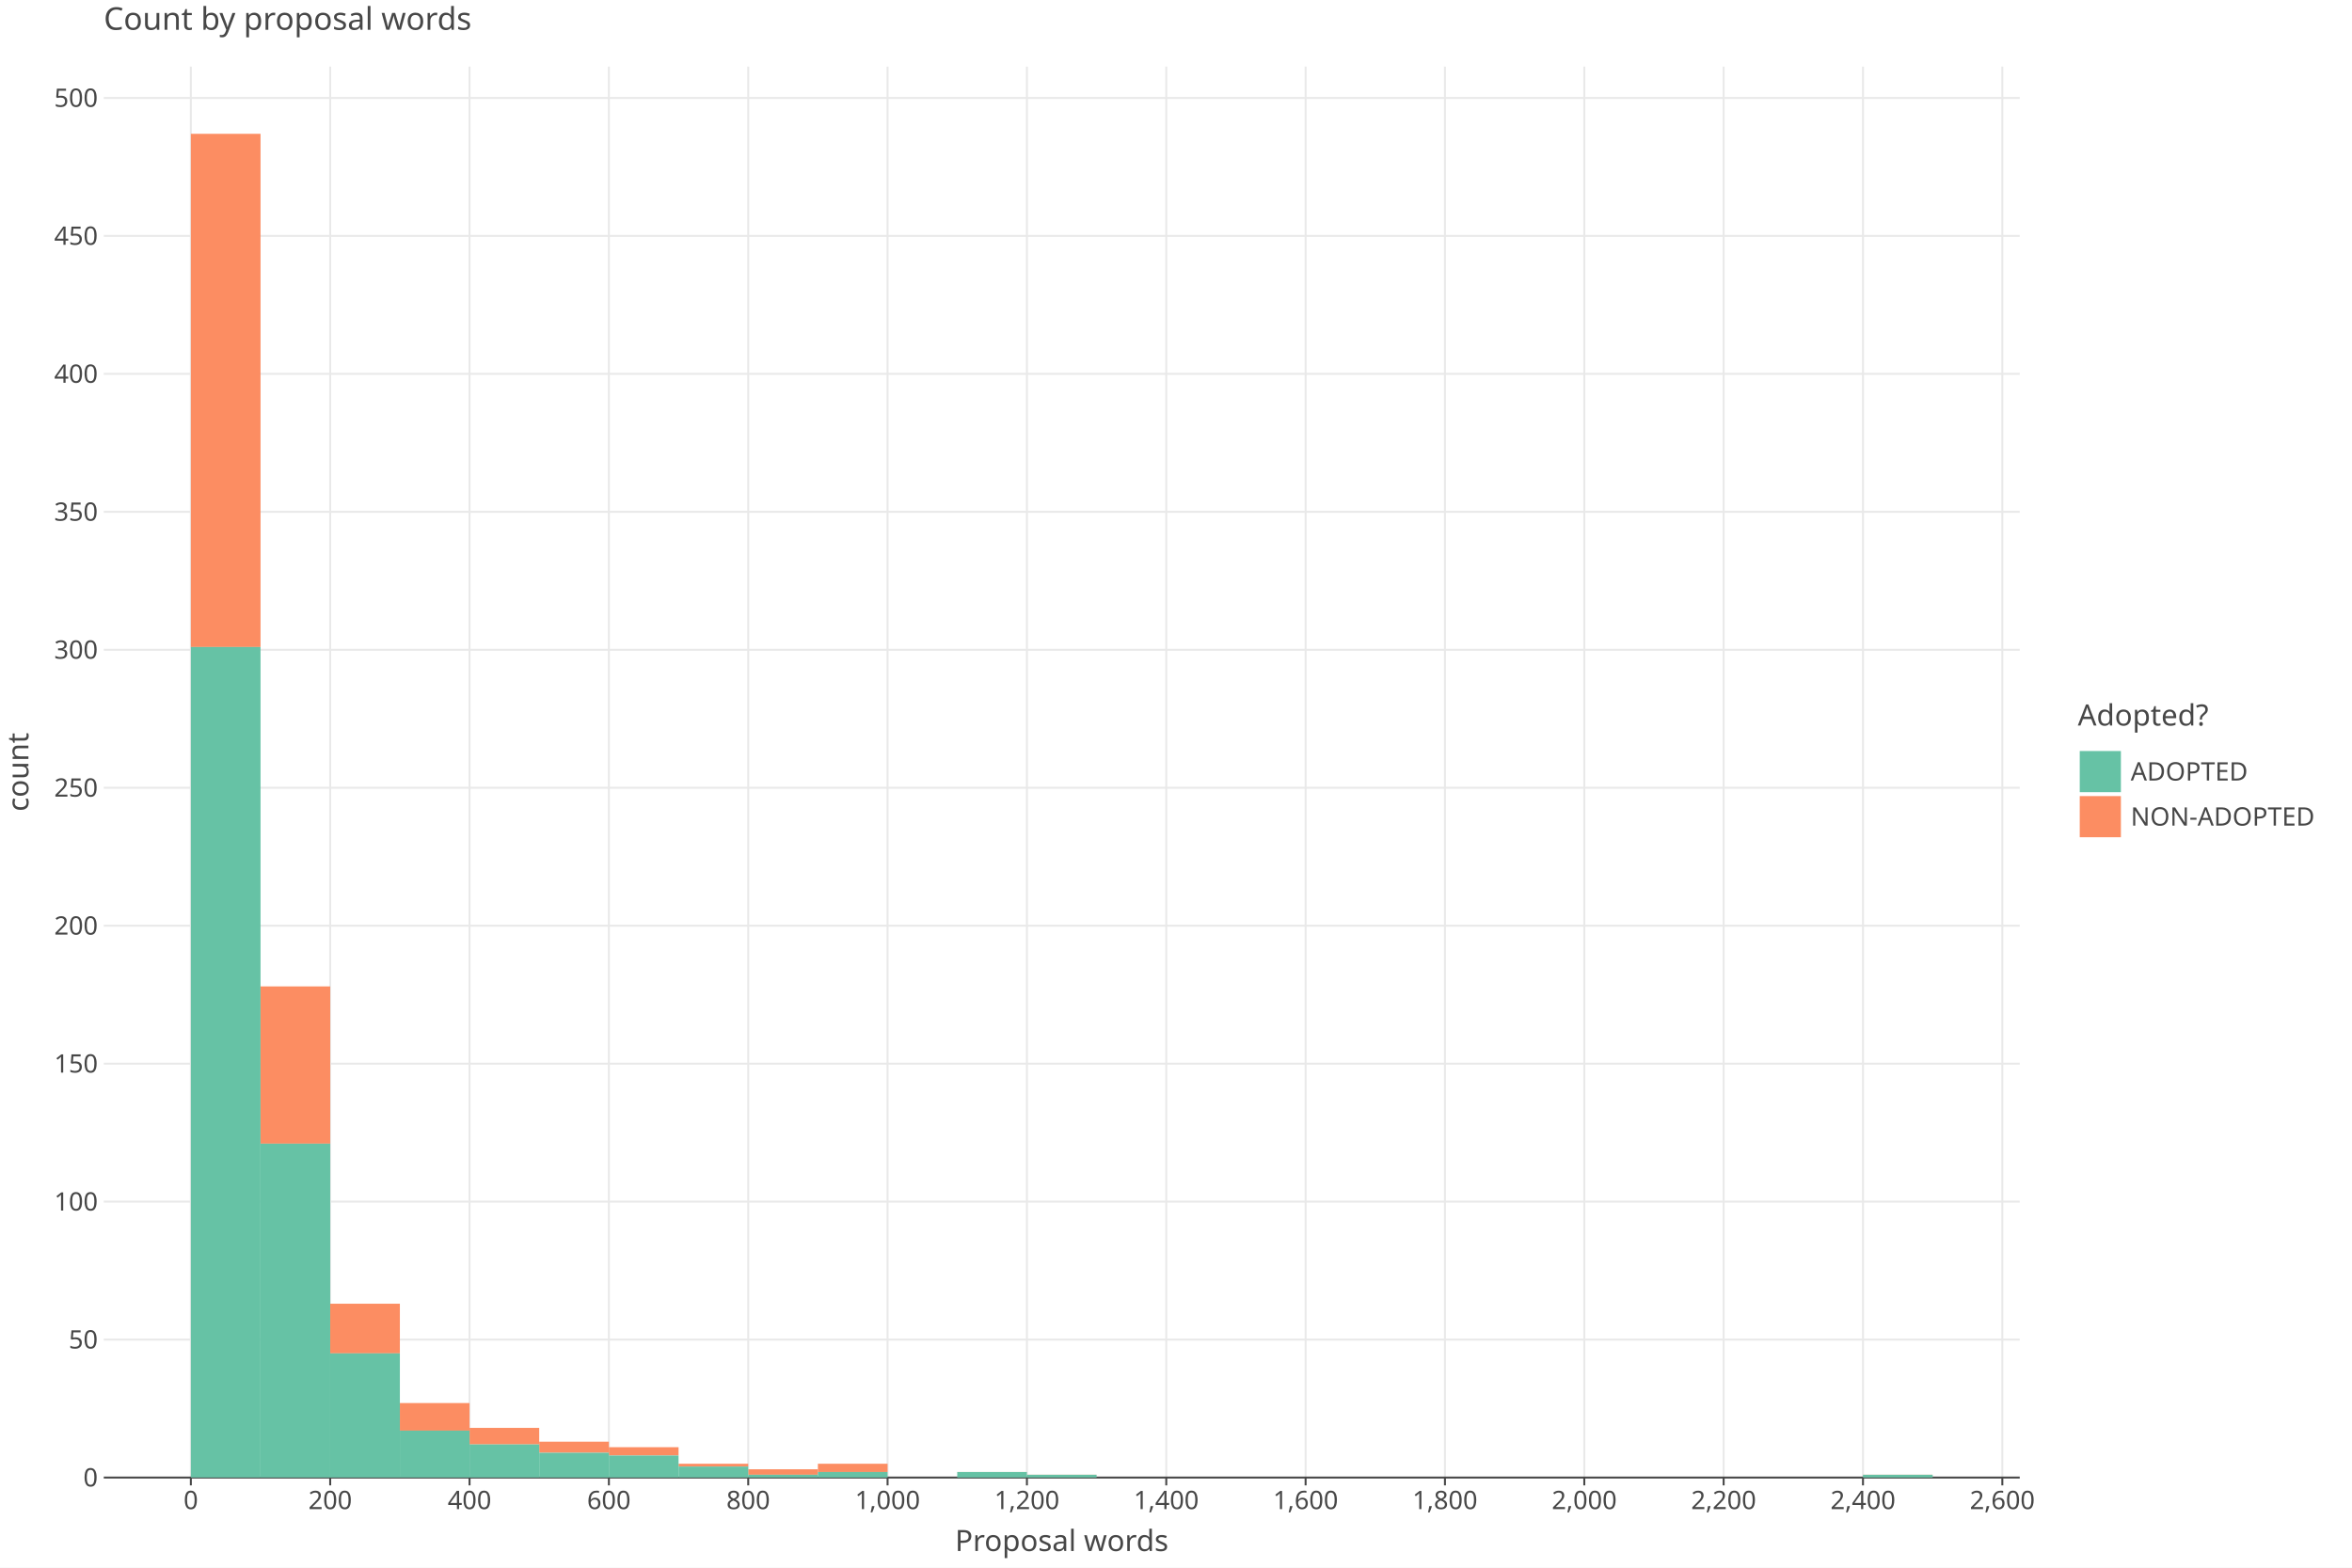
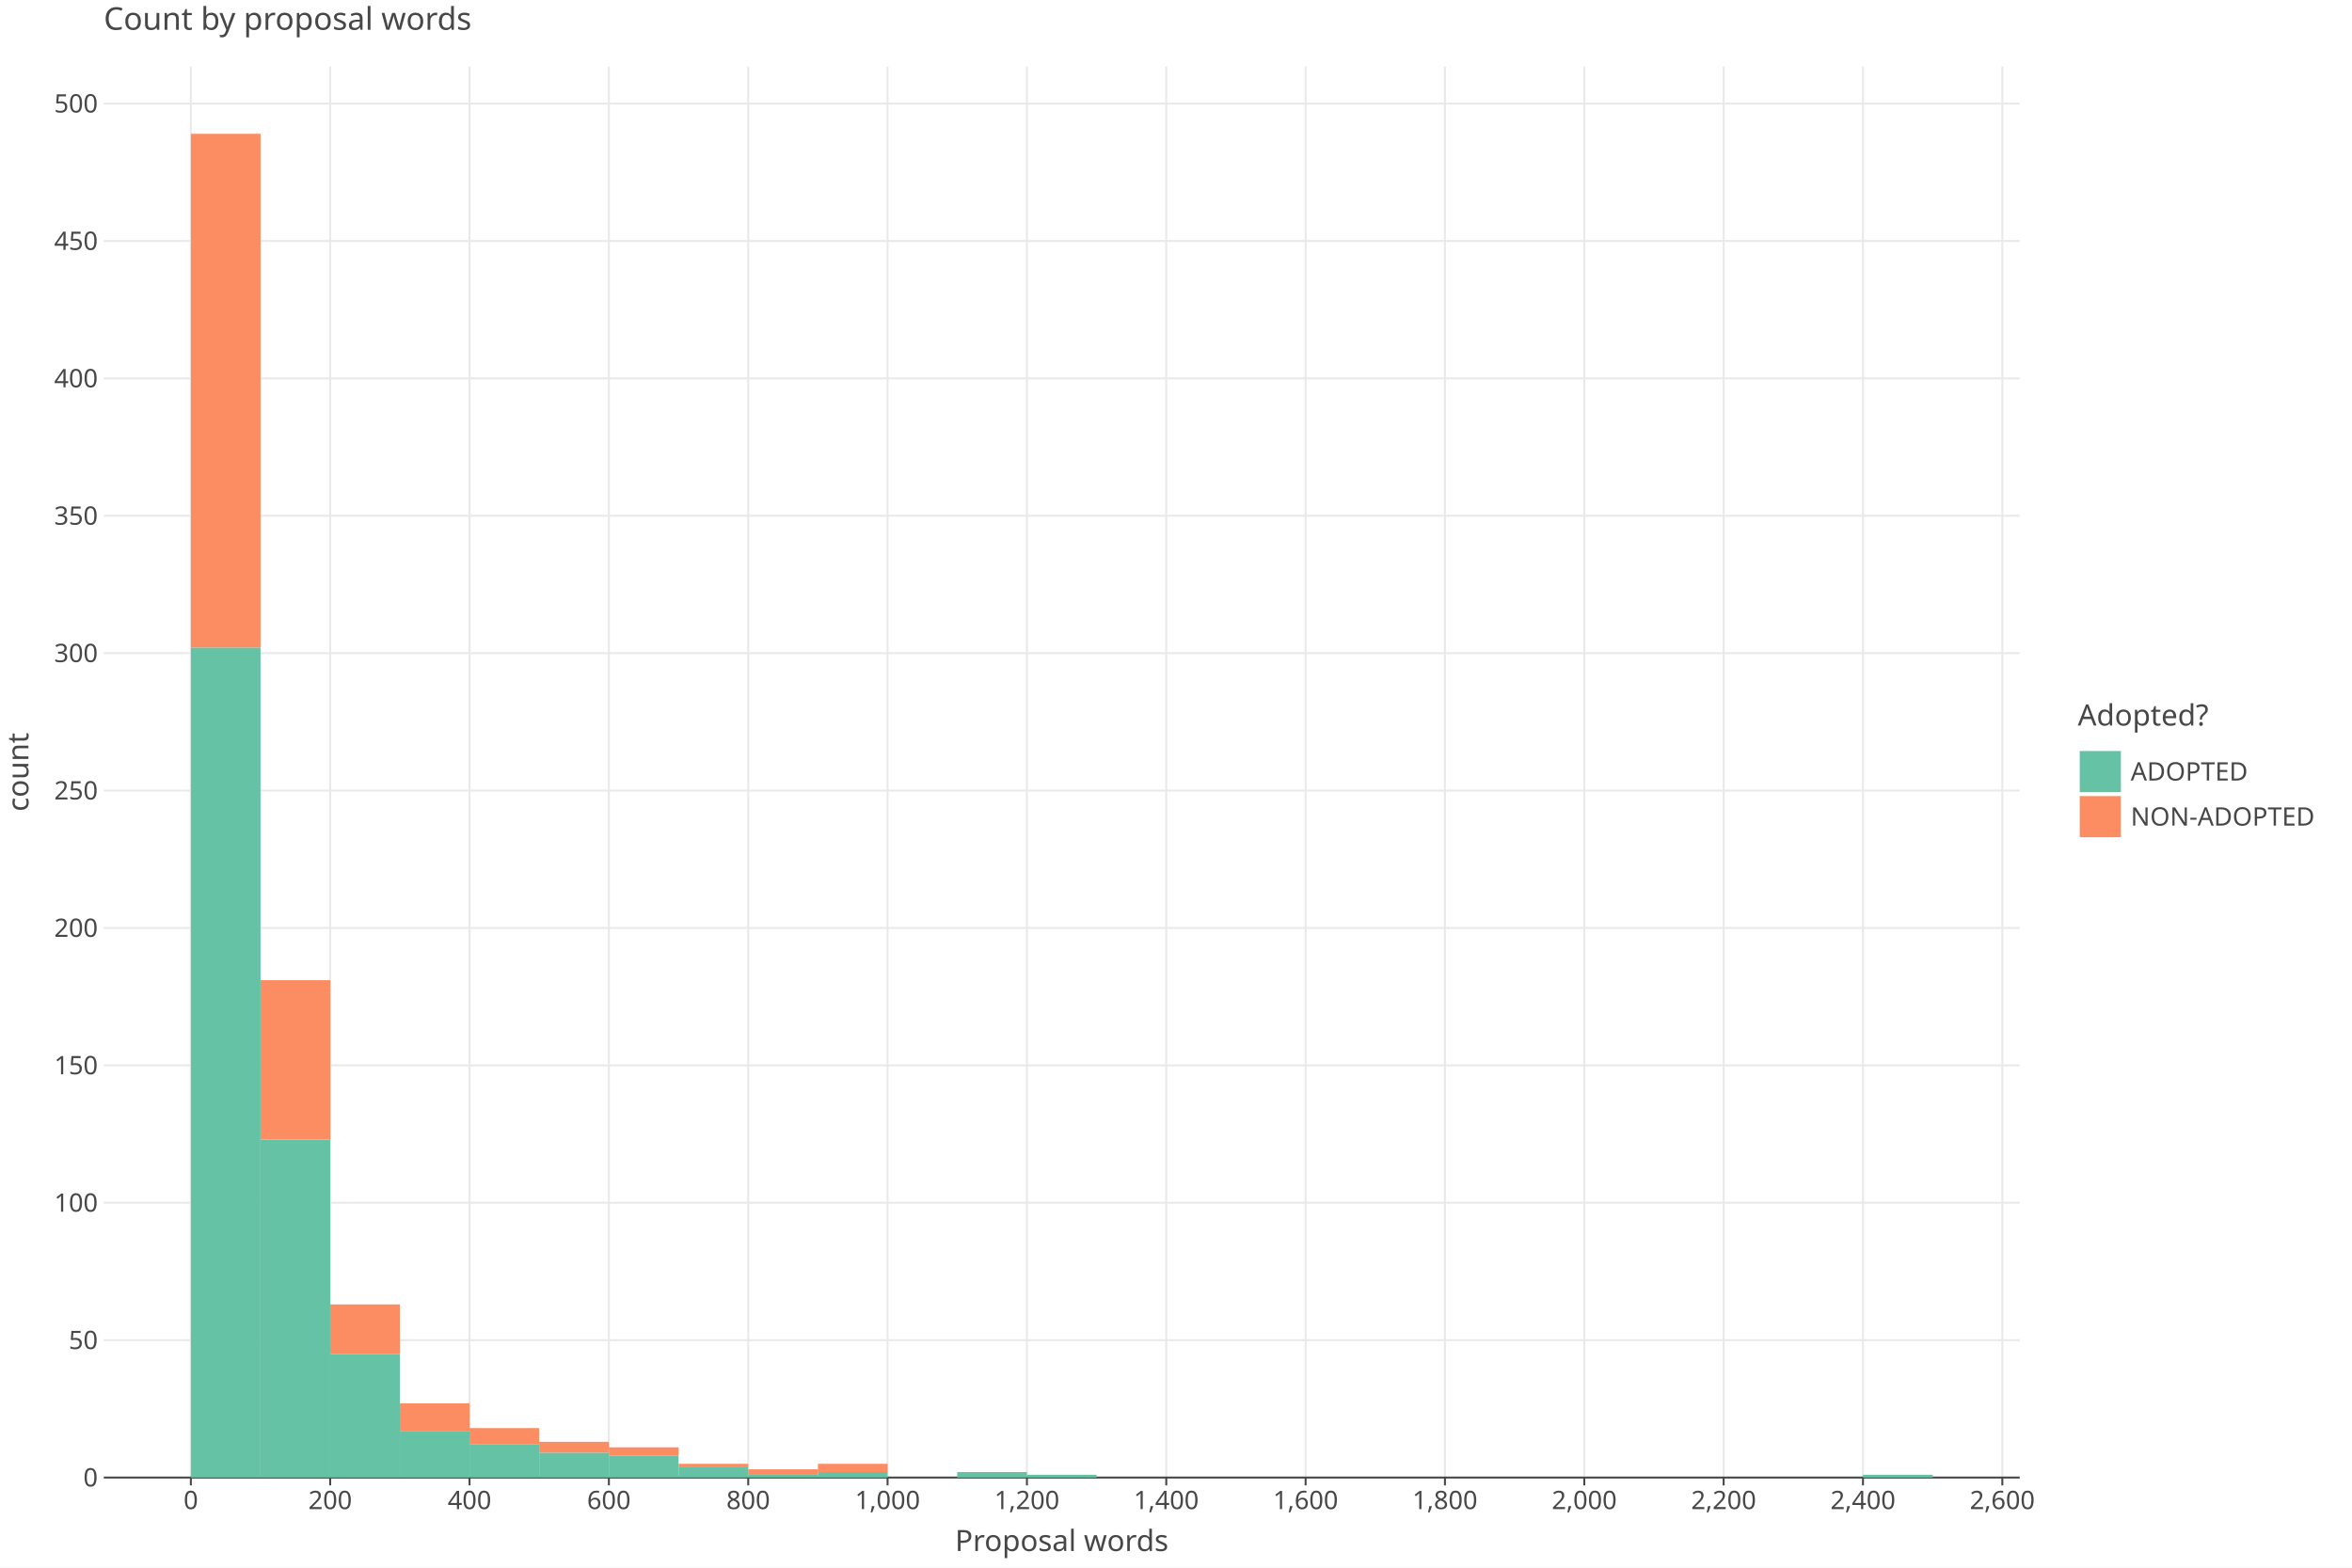
<svg xmlns="http://www.w3.org/2000/svg" class="plt-container" width="1200.0" height="800.0">
  <style type="text/css">
  .plt-container {
   font-family: Lucida Grande, sans-serif;
   user-select: none;
   -webkit-user-select: none;
   -moz-user-select: none;
   -ms-user-select: none;
}
text {
   text-rendering: optimizeLegibility;
}
- #paxq561 .plot-title {
+ #p9jdHVY .plot-title {
   fill: #474747;
   font-family: Lucida Grande, sans-serif;
   font-size: 16.0px;
   font-weight: normal;
   font-style: normal;   
}
- #paxq561 .plot-subtitle {
+ #p9jdHVY .plot-subtitle {
   fill: #474747;
   font-family: Lucida Grande, sans-serif;
   font-size: 15.0px;
   font-weight: normal;
   font-style: normal;   
}
- #paxq561 .plot-caption {
-    fill: #474747;
-    font-family: Lucida Grande, sans-serif;
-    font-size: 13.0px;
-    font-weight: normal;
-    font-style: normal;   
- }
- #paxq561 .legend-title {
+ #p9jdHVY .plot-caption {
+    fill: #474747;
+    font-family: Lucida Grande, sans-serif;
+    font-size: 13.0px;
+    font-weight: normal;
+    font-style: normal;   
+ }
+ #p9jdHVY .legend-title {
   fill: #474747;
   font-family: Lucida Grande, sans-serif;
   font-size: 15.0px;
   font-weight: normal;
   font-style: normal;   
}
- #paxq561 .legend-item {
-    fill: #474747;
-    font-family: Lucida Grande, sans-serif;
-    font-size: 13.0px;
-    font-weight: normal;
-    font-style: normal;   
- }
- #paxq561 .axis-title-x {
+ #p9jdHVY .legend-item {
+    fill: #474747;
+    font-family: Lucida Grande, sans-serif;
+    font-size: 13.0px;
+    font-weight: normal;
+    font-style: normal;   
+ }
+ #p9jdHVY .axis-title-x {
   fill: #474747;
   font-family: Lucida Grande, sans-serif;
   font-size: 15.0px;
   font-weight: normal;
   font-style: normal;   
}
- #paxq561 .axis-text-x {
-    fill: #474747;
-    font-family: Lucida Grande, sans-serif;
-    font-size: 13.0px;
-    font-weight: normal;
-    font-style: normal;   
- }
- #dz6Mlt5 .axis-tooltip-text-x {
+ #p9jdHVY .axis-text-x {
+    fill: #474747;
+    font-family: Lucida Grande, sans-serif;
+    font-size: 13.0px;
+    font-weight: normal;
+    font-style: normal;   
+ }
+ #dtvzptK .axis-tooltip-text-x {
   fill: #ffffff;
   font-family: Lucida Grande, sans-serif;
   font-size: 13.0px;
   font-weight: normal;
   font-style: normal;   
}
- #paxq561 .axis-title-y {
+ #p9jdHVY .axis-title-y {
   fill: #474747;
   font-family: Lucida Grande, sans-serif;
   font-size: 15.0px;
   font-weight: normal;
   font-style: normal;   
}
- #paxq561 .axis-text-y {
-    fill: #474747;
-    font-family: Lucida Grande, sans-serif;
-    font-size: 13.0px;
-    font-weight: normal;
-    font-style: normal;   
- }
- #dz6Mlt5 .axis-tooltip-text-y {
+ #p9jdHVY .axis-text-y {
+    fill: #474747;
+    font-family: Lucida Grande, sans-serif;
+    font-size: 13.0px;
+    font-weight: normal;
+    font-style: normal;   
+ }
+ #dtvzptK .axis-tooltip-text-y {
   fill: #ffffff;
   font-family: Lucida Grande, sans-serif;
   font-size: 13.0px;
   font-weight: normal;
   font-style: normal;   
}
- #paxq561 .facet-strip-text-x {
-    fill: #474747;
-    font-family: Lucida Grande, sans-serif;
-    font-size: 13.0px;
-    font-weight: normal;
-    font-style: normal;   
- }
- #paxq561 .facet-strip-text-y {
-    fill: #474747;
-    font-family: Lucida Grande, sans-serif;
-    font-size: 13.0px;
-    font-weight: normal;
-    font-style: normal;   
- }
- #dz6Mlt5 .tooltip-text {
-    fill: #474747;
-    font-family: Lucida Grande, sans-serif;
-    font-size: 13.0px;
-    font-weight: normal;
-    font-style: normal;   
- }
- #dz6Mlt5 .tooltip-title {
+ #p9jdHVY .facet-strip-text-x {
+    fill: #474747;
+    font-family: Lucida Grande, sans-serif;
+    font-size: 13.0px;
+    font-weight: normal;
+    font-style: normal;   
+ }
+ #p9jdHVY .facet-strip-text-y {
+    fill: #474747;
+    font-family: Lucida Grande, sans-serif;
+    font-size: 13.0px;
+    font-weight: normal;
+    font-style: normal;   
+ }
+ #dtvzptK .tooltip-text {
+    fill: #474747;
+    font-family: Lucida Grande, sans-serif;
+    font-size: 13.0px;
+    font-weight: normal;
+    font-style: normal;   
+ }
+ #dtvzptK .tooltip-title {
   fill: #474747;
   font-family: Lucida Grande, sans-serif;
   font-size: 13.0px;
   font-weight: bold;
   font-style: normal;   
}
- #dz6Mlt5 .tooltip-label {
+ #dtvzptK .tooltip-label {
   fill: #474747;
   font-family: Lucida Grande, sans-serif;
   font-size: 13.0px;
   font-weight: bold;
   font-style: normal;   
}

  </style>
-   <g id="paxq561">
+   <g id="p9jdHVY">
    <rect x="0.0" y="0.0" height="800.0" width="1200.0" stroke="rgb(71,71,71)" stroke-opacity="1.0" stroke-width="0.0" fill="rgb(255,255,255)" fill-opacity="1.0">
    </rect>
    <g transform="translate(23.0 34.0 ) ">
      <g transform="translate(29.94182 720.0 ) ">
        <line x1="44.434" y1="-0.0" x2="44.434" y2="-720.0" stroke="rgb(233,233,233)" stroke-opacity="1.0" stroke-width="1.0">
        </line>
        <line x1="115.527" y1="-0.0" x2="115.527" y2="-720.0" stroke="rgb(233,233,233)" stroke-opacity="1.0" stroke-width="1.0">
        </line>
        <line x1="186.621" y1="-0.0" x2="186.621" y2="-720.0" stroke="rgb(233,233,233)" stroke-opacity="1.0" stroke-width="1.0">
        </line>
        <line x1="257.715" y1="-0.0" x2="257.715" y2="-720.0" stroke="rgb(233,233,233)" stroke-opacity="1.0" stroke-width="1.0">
        </line>
        <line x1="328.809" y1="-0.0" x2="328.809" y2="-720.0" stroke="rgb(233,233,233)" stroke-opacity="1.0" stroke-width="1.0">
        </line>
        <line x1="399.903" y1="-0.0" x2="399.903" y2="-720.0" stroke="rgb(233,233,233)" stroke-opacity="1.0" stroke-width="1.0">
        </line>
        <line x1="470.997" y1="-0.0" x2="470.997" y2="-720.0" stroke="rgb(233,233,233)" stroke-opacity="1.0" stroke-width="1.0">
        </line>
        <line x1="542.09" y1="-0.0" x2="542.09" y2="-720.0" stroke="rgb(233,233,233)" stroke-opacity="1.0" stroke-width="1.0">
        </line>
        <line x1="613.184" y1="-0.0" x2="613.184" y2="-720.0" stroke="rgb(233,233,233)" stroke-opacity="1.0" stroke-width="1.0">
        </line>
        <line x1="684.278" y1="-0.0" x2="684.278" y2="-720.0" stroke="rgb(233,233,233)" stroke-opacity="1.0" stroke-width="1.0">
        </line>
        <line x1="755.372" y1="-0.0" x2="755.372" y2="-720.0" stroke="rgb(233,233,233)" stroke-opacity="1.0" stroke-width="1.0">
        </line>
        <line x1="826.466" y1="-0.0" x2="826.466" y2="-720.0" stroke="rgb(233,233,233)" stroke-opacity="1.0" stroke-width="1.0">
        </line>
        <line x1="897.559" y1="-0.0" x2="897.559" y2="-720.0" stroke="rgb(233,233,233)" stroke-opacity="1.0" stroke-width="1.0">
        </line>
        <line x1="968.653" y1="-0.0" x2="968.653" y2="-720.0" stroke="rgb(233,233,233)" stroke-opacity="1.0" stroke-width="1.0">
        </line>
        <g transform="translate(44.43364 0.0 ) ">
          <line stroke-width="1.0" stroke="rgb(71,71,71)" stroke-opacity="1.0" x2="0.0" y2="4.0">
          </line>
          <g transform="translate(0.0 7.0 ) ">
            <text class="axis-text-x" text-anchor="middle" dy="0.7em">
            0
            </text>
          </g>
        </g>
        <g transform="translate(115.5275 0.0 ) ">
          <line stroke-width="1.0" stroke="rgb(71,71,71)" stroke-opacity="1.0" x2="0.0" y2="4.0">
          </line>
          <g transform="translate(0.0 7.0 ) ">
            <text class="axis-text-x" text-anchor="middle" dy="0.7em">
            200
            </text>
          </g>
        </g>
        <g transform="translate(186.6213 0.0 ) ">
          <line stroke-width="1.0" stroke="rgb(71,71,71)" stroke-opacity="1.0" x2="0.0" y2="4.0">
          </line>
          <g transform="translate(0.0 7.0 ) ">
            <text class="axis-text-x" text-anchor="middle" dy="0.7em">
            400
            </text>
          </g>
        </g>
        <g transform="translate(257.7151 0.0 ) ">
          <line stroke-width="1.0" stroke="rgb(71,71,71)" stroke-opacity="1.0" x2="0.0" y2="4.0">
          </line>
          <g transform="translate(0.0 7.0 ) ">
            <text class="axis-text-x" text-anchor="middle" dy="0.7em">
            600
            </text>
          </g>
        </g>
        <g transform="translate(328.8089 0.0 ) ">
          <line stroke-width="1.0" stroke="rgb(71,71,71)" stroke-opacity="1.0" x2="0.0" y2="4.0">
          </line>
          <g transform="translate(0.0 7.0 ) ">
            <text class="axis-text-x" text-anchor="middle" dy="0.7em">
            800
            </text>
          </g>
        </g>
        <g transform="translate(399.9027 0.0 ) ">
          <line stroke-width="1.0" stroke="rgb(71,71,71)" stroke-opacity="1.0" x2="0.0" y2="4.0">
          </line>
          <g transform="translate(0.0 7.0 ) ">
            <text class="axis-text-x" text-anchor="middle" dy="0.7em">
            1,000
            </text>
          </g>
        </g>
        <g transform="translate(470.9965 0.0 ) ">
          <line stroke-width="1.0" stroke="rgb(71,71,71)" stroke-opacity="1.0" x2="0.0" y2="4.0">
          </line>
          <g transform="translate(0.0 7.0 ) ">
            <text class="axis-text-x" text-anchor="middle" dy="0.7em">
            1,200
            </text>
          </g>
        </g>
        <g transform="translate(542.0904 0.0 ) ">
          <line stroke-width="1.0" stroke="rgb(71,71,71)" stroke-opacity="1.0" x2="0.0" y2="4.0">
          </line>
          <g transform="translate(0.0 7.0 ) ">
            <text class="axis-text-x" text-anchor="middle" dy="0.7em">
            1,400
            </text>
          </g>
        </g>
        <g transform="translate(613.1842 0.0 ) ">
          <line stroke-width="1.0" stroke="rgb(71,71,71)" stroke-opacity="1.0" x2="0.0" y2="4.0">
          </line>
          <g transform="translate(0.0 7.0 ) ">
            <text class="axis-text-x" text-anchor="middle" dy="0.7em">
            1,600
            </text>
          </g>
        </g>
        <g transform="translate(684.278 0.0 ) ">
          <line stroke-width="1.0" stroke="rgb(71,71,71)" stroke-opacity="1.0" x2="0.0" y2="4.0">
          </line>
          <g transform="translate(0.0 7.0 ) ">
            <text class="axis-text-x" text-anchor="middle" dy="0.7em">
            1,800
            </text>
          </g>
        </g>
        <g transform="translate(755.3718 0.0 ) ">
          <line stroke-width="1.0" stroke="rgb(71,71,71)" stroke-opacity="1.0" x2="0.0" y2="4.0">
          </line>
          <g transform="translate(0.0 7.0 ) ">
            <text class="axis-text-x" text-anchor="middle" dy="0.7em">
            2,000
            </text>
          </g>
        </g>
        <g transform="translate(826.4656 0.0 ) ">
          <line stroke-width="1.0" stroke="rgb(71,71,71)" stroke-opacity="1.0" x2="0.0" y2="4.0">
          </line>
          <g transform="translate(0.0 7.0 ) ">
            <text class="axis-text-x" text-anchor="middle" dy="0.7em">
            2,200
            </text>
          </g>
        </g>
        <g transform="translate(897.5594 0.0 ) ">
          <line stroke-width="1.0" stroke="rgb(71,71,71)" stroke-opacity="1.0" x2="0.0" y2="4.0">
          </line>
          <g transform="translate(0.0 7.0 ) ">
            <text class="axis-text-x" text-anchor="middle" dy="0.7em">
            2,400
            </text>
          </g>
        </g>
        <g transform="translate(968.6533 0.0 ) ">
          <line stroke-width="1.0" stroke="rgb(71,71,71)" stroke-opacity="1.0" x2="0.0" y2="4.0">
          </line>
          <g transform="translate(0.0 7.0 ) ">
            <text class="axis-text-x" text-anchor="middle" dy="0.7em">
            2,600
            </text>
          </g>
        </g>
        <line x1="0.0" y1="0.0" x2="977.54" y2="0.0" stroke-width="1.0" stroke="rgb(71,71,71)" stroke-opacity="1.0">
        </line>
      </g>
      <g transform="translate(29.94182 0.0 ) ">
-         <line x1="0.0" y1="649.598" x2="977.54" y2="649.598" stroke="rgb(233,233,233)" stroke-opacity="1.0" stroke-width="1.0">
-         </line>
-         <line x1="0.0" y1="579.196" x2="977.54" y2="579.196" stroke="rgb(233,233,233)" stroke-opacity="1.0" stroke-width="1.0">
-         </line>
-         <line x1="0.0" y1="508.794" x2="977.54" y2="508.794" stroke="rgb(233,233,233)" stroke-opacity="1.0" stroke-width="1.0">
-         </line>
-         <line x1="0.0" y1="438.392" x2="977.54" y2="438.392" stroke="rgb(233,233,233)" stroke-opacity="1.0" stroke-width="1.0">
-         </line>
-         <line x1="0.0" y1="367.991" x2="977.54" y2="367.991" stroke="rgb(233,233,233)" stroke-opacity="1.0" stroke-width="1.0">
-         </line>
-         <line x1="0.0" y1="297.589" x2="977.54" y2="297.589" stroke="rgb(233,233,233)" stroke-opacity="1.0" stroke-width="1.0">
-         </line>
-         <line x1="0.0" y1="227.187" x2="977.54" y2="227.187" stroke="rgb(233,233,233)" stroke-opacity="1.0" stroke-width="1.0">
-         </line>
-         <line x1="0.0" y1="156.785" x2="977.54" y2="156.785" stroke="rgb(233,233,233)" stroke-opacity="1.0" stroke-width="1.0">
-         </line>
-         <line x1="0.0" y1="86.383" x2="977.54" y2="86.383" stroke="rgb(233,233,233)" stroke-opacity="1.0" stroke-width="1.0">
-         </line>
-         <line x1="0.0" y1="15.981" x2="977.54" y2="15.981" stroke="rgb(233,233,233)" stroke-opacity="1.0" stroke-width="1.0">
+         <line x1="0.0" y1="649.886" x2="977.54" y2="649.886" stroke="rgb(233,233,233)" stroke-opacity="1.0" stroke-width="1.0">
+         </line>
+         <line x1="0.0" y1="579.772" x2="977.54" y2="579.772" stroke="rgb(233,233,233)" stroke-opacity="1.0" stroke-width="1.0">
+         </line>
+         <line x1="0.0" y1="509.658" x2="977.54" y2="509.658" stroke="rgb(233,233,233)" stroke-opacity="1.0" stroke-width="1.0">
+         </line>
+         <line x1="0.0" y1="439.544" x2="977.54" y2="439.544" stroke="rgb(233,233,233)" stroke-opacity="1.0" stroke-width="1.0">
+         </line>
+         <line x1="0.0" y1="369.43" x2="977.54" y2="369.43" stroke="rgb(233,233,233)" stroke-opacity="1.0" stroke-width="1.0">
+         </line>
+         <line x1="0.0" y1="299.316" x2="977.54" y2="299.316" stroke="rgb(233,233,233)" stroke-opacity="1.0" stroke-width="1.0">
+         </line>
+         <line x1="0.0" y1="229.202" x2="977.54" y2="229.202" stroke="rgb(233,233,233)" stroke-opacity="1.0" stroke-width="1.0">
+         </line>
+         <line x1="0.0" y1="159.089" x2="977.54" y2="159.089" stroke="rgb(233,233,233)" stroke-opacity="1.0" stroke-width="1.0">
+         </line>
+         <line x1="0.0" y1="88.975" x2="977.54" y2="88.975" stroke="rgb(233,233,233)" stroke-opacity="1.0" stroke-width="1.0">
+         </line>
+         <line x1="0.0" y1="18.861" x2="977.54" y2="18.861" stroke="rgb(233,233,233)" stroke-opacity="1.0" stroke-width="1.0">
        </line>
        <g transform="translate(0.0 720.0 ) ">
          <g transform="translate(-3.0 0.0 ) ">
            <text class="axis-text-y" text-anchor="end" dy="0.35em">
            0
            </text>
          </g>
        </g>
-         <g transform="translate(0.0 649.5981 ) ">
+         <g transform="translate(0.0 649.8861 ) ">
          <g transform="translate(-3.0 0.0 ) ">
            <text class="axis-text-y" text-anchor="end" dy="0.35em">
            50
            </text>
          </g>
        </g>
-         <g transform="translate(0.0 579.1962 ) ">
+         <g transform="translate(0.0 579.7721 ) ">
          <g transform="translate(-3.0 0.0 ) ">
            <text class="axis-text-y" text-anchor="end" dy="0.35em">
            100
            </text>
          </g>
        </g>
-         <g transform="translate(0.0 508.7944 ) ">
+         <g transform="translate(0.0 509.6582 ) ">
          <g transform="translate(-3.0 0.0 ) ">
            <text class="axis-text-y" text-anchor="end" dy="0.35em">
            150
            </text>
          </g>
        </g>
-         <g transform="translate(0.0 438.3925 ) ">
+         <g transform="translate(0.0 439.5443 ) ">
          <g transform="translate(-3.0 0.0 ) ">
            <text class="axis-text-y" text-anchor="end" dy="0.35em">
            200
            </text>
          </g>
        </g>
-         <g transform="translate(0.0 367.9906 ) ">
+         <g transform="translate(0.0 369.4303 ) ">
          <g transform="translate(-3.0 0.0 ) ">
            <text class="axis-text-y" text-anchor="end" dy="0.35em">
            250
            </text>
          </g>
        </g>
-         <g transform="translate(0.0 297.5887 ) ">
+         <g transform="translate(0.0 299.3164 ) ">
          <g transform="translate(-3.0 0.0 ) ">
            <text class="axis-text-y" text-anchor="end" dy="0.35em">
            300
            </text>
          </g>
        </g>
-         <g transform="translate(0.0 227.1869 ) ">
+         <g transform="translate(0.0 229.2025 ) ">
          <g transform="translate(-3.0 0.0 ) ">
            <text class="axis-text-y" text-anchor="end" dy="0.35em">
            350
            </text>
          </g>
        </g>
-         <g transform="translate(0.0 156.785 ) ">
+         <g transform="translate(0.0 159.0885 ) ">
          <g transform="translate(-3.0 0.0 ) ">
            <text class="axis-text-y" text-anchor="end" dy="0.35em">
            400
            </text>
          </g>
        </g>
-         <g transform="translate(0.0 86.3831 ) ">
+         <g transform="translate(0.0 88.97458 ) ">
          <g transform="translate(-3.0 0.0 ) ">
            <text class="axis-text-y" text-anchor="end" dy="0.35em">
            450
            </text>
          </g>
        </g>
-         <g transform="translate(0.0 15.98123 ) ">
+         <g transform="translate(0.0 18.86065 ) ">
          <g transform="translate(-3.0 0.0 ) ">
            <text class="axis-text-y" text-anchor="end" dy="0.35em">
            500
            </text>
          </g>
        </g>
      </g>
-       <g transform="translate(29.94182 0.0 ) " clip-path="url(#chUGkOw)" clip-bounds-jfx="[rect (0.0, 0.0), (977.54, 720.0)]">
+       <g transform="translate(29.94182 0.0 ) " clip-path="url(#cnOyv07)" clip-bounds-jfx="[rect (0.0, 0.0), (977.54, 720.0)]">
        <defs>
-           <clipPath id="chUGkOw">
+           <clipPath id="cnOyv07">
            <rect x="0.0" y="0.0" width="977.54" height="720.0">
            </rect>
          </clipPath>
        </defs>
-         <rect x="897.559" y="718.592" height="0.1" width="35.547" stroke="rgb(0,0,0)" stroke-opacity="0.0" fill="rgb(252,141,98)" fill-opacity="1.0" stroke-width="1.0">
+         <rect x="897.559" y="718.598" height="0.1" width="35.547" stroke="rgb(0,0,0)" stroke-opacity="0.0" fill="rgb(252,141,98)" fill-opacity="1.0" stroke-width="1.0">
        </rect>
        <rect x="862.013" y="720.0" height="0.1" width="35.547" stroke="rgb(0,0,0)" stroke-opacity="0.0" fill="rgb(252,141,98)" fill-opacity="1.0" stroke-width="1.0">
        </rect>
        <rect x="826.466" y="720.0" height="0.1" width="35.547" stroke="rgb(0,0,0)" stroke-opacity="0.0" fill="rgb(252,141,98)" fill-opacity="1.0" stroke-width="1.0">
        </rect>
        <rect x="790.919" y="720.0" height="0.1" width="35.547" stroke="rgb(0,0,0)" stroke-opacity="0.0" fill="rgb(252,141,98)" fill-opacity="1.0" stroke-width="1.0">
        </rect>
        <rect x="755.372" y="720.0" height="0.1" width="35.547" stroke="rgb(0,0,0)" stroke-opacity="0.0" fill="rgb(252,141,98)" fill-opacity="1.0" stroke-width="1.0">
        </rect>
        <rect x="719.825" y="720.0" height="0.1" width="35.547" stroke="rgb(0,0,0)" stroke-opacity="0.0" fill="rgb(252,141,98)" fill-opacity="1.0" stroke-width="1.0">
        </rect>
        <rect x="684.278" y="720.0" height="0.1" width="35.547" stroke="rgb(0,0,0)" stroke-opacity="0.0" fill="rgb(252,141,98)" fill-opacity="1.0" stroke-width="1.0">
        </rect>
        <rect x="648.731" y="720.0" height="0.1" width="35.547" stroke="rgb(0,0,0)" stroke-opacity="0.0" fill="rgb(252,141,98)" fill-opacity="1.0" stroke-width="1.0">
        </rect>
        <rect x="613.184" y="720.0" height="0.1" width="35.547" stroke="rgb(0,0,0)" stroke-opacity="0.0" fill="rgb(252,141,98)" fill-opacity="1.0" stroke-width="1.0">
        </rect>
        <rect x="577.637" y="720.0" height="0.1" width="35.547" stroke="rgb(0,0,0)" stroke-opacity="0.0" fill="rgb(252,141,98)" fill-opacity="1.0" stroke-width="1.0">
        </rect>
        <rect x="542.09" y="720.0" height="0.1" width="35.547" stroke="rgb(0,0,0)" stroke-opacity="0.0" fill="rgb(252,141,98)" fill-opacity="1.0" stroke-width="1.0">
        </rect>
        <rect x="506.543" y="720.0" height="0.1" width="35.547" stroke="rgb(0,0,0)" stroke-opacity="0.0" fill="rgb(252,141,98)" fill-opacity="1.0" stroke-width="1.0">
        </rect>
-         <rect x="470.997" y="718.592" height="0.1" width="35.547" stroke="rgb(0,0,0)" stroke-opacity="0.0" fill="rgb(252,141,98)" fill-opacity="1.0" stroke-width="1.0">
-         </rect>
-         <rect x="435.45" y="717.184" height="0.1" width="35.547" stroke="rgb(0,0,0)" stroke-opacity="0.0" fill="rgb(252,141,98)" fill-opacity="1.0" stroke-width="1.0">
+         <rect x="470.997" y="718.598" height="0.1" width="35.547" stroke="rgb(0,0,0)" stroke-opacity="0.0" fill="rgb(252,141,98)" fill-opacity="1.0" stroke-width="1.0">
+         </rect>
+         <rect x="435.45" y="717.195" height="0.1" width="35.547" stroke="rgb(0,0,0)" stroke-opacity="0.0" fill="rgb(252,141,98)" fill-opacity="1.0" stroke-width="1.0">
        </rect>
        <rect x="399.903" y="720.0" height="0.1" width="35.547" stroke="rgb(0,0,0)" stroke-opacity="0.0" fill="rgb(252,141,98)" fill-opacity="1.0" stroke-width="1.0">
        </rect>
-         <rect x="364.356" y="712.96" height="4.224" width="35.547" stroke="rgb(0,0,0)" stroke-opacity="0.0" fill="rgb(252,141,98)" fill-opacity="1.0" stroke-width="1.0">
-         </rect>
-         <rect x="328.809" y="715.776" height="2.816" width="35.547" stroke="rgb(0,0,0)" stroke-opacity="0.0" fill="rgb(252,141,98)" fill-opacity="1.0" stroke-width="1.0">
-         </rect>
-         <rect x="293.262" y="712.96" height="1.408" width="35.547" stroke="rgb(0,0,0)" stroke-opacity="0.0" fill="rgb(252,141,98)" fill-opacity="1.0" stroke-width="1.0">
-         </rect>
-         <rect x="257.715" y="704.512" height="4.224" width="35.547" stroke="rgb(0,0,0)" stroke-opacity="0.0" fill="rgb(252,141,98)" fill-opacity="1.0" stroke-width="1.0">
-         </rect>
-         <rect x="222.168" y="701.696" height="5.632" width="35.547" stroke="rgb(0,0,0)" stroke-opacity="0.0" fill="rgb(252,141,98)" fill-opacity="1.0" stroke-width="1.0">
-         </rect>
-         <rect x="186.621" y="694.655" height="8.448" width="35.547" stroke="rgb(0,0,0)" stroke-opacity="0.0" fill="rgb(252,141,98)" fill-opacity="1.0" stroke-width="1.0">
-         </rect>
-         <rect x="151.074" y="681.983" height="14.08" width="35.547" stroke="rgb(0,0,0)" stroke-opacity="0.0" fill="rgb(252,141,98)" fill-opacity="1.0" stroke-width="1.0">
-         </rect>
-         <rect x="115.527" y="631.294" height="25.345" width="35.547" stroke="rgb(0,0,0)" stroke-opacity="0.0" fill="rgb(252,141,98)" fill-opacity="1.0" stroke-width="1.0">
-         </rect>
-         <rect x="79.981" y="469.369" height="80.258" width="35.547" stroke="rgb(0,0,0)" stroke-opacity="0.0" fill="rgb(252,141,98)" fill-opacity="1.0" stroke-width="1.0">
-         </rect>
-         <rect x="44.434" y="34.286" height="261.895" width="35.547" stroke="rgb(0,0,0)" stroke-opacity="0.0" fill="rgb(252,141,98)" fill-opacity="1.0" stroke-width="1.0">
-         </rect>
-         <rect x="897.559" y="718.592" height="1.408" width="35.547" stroke="rgb(0,0,0)" stroke-opacity="0.0" fill="rgb(102,194,165)" fill-opacity="1.0" stroke-width="1.0">
+         <rect x="364.356" y="712.989" height="4.207" width="35.547" stroke="rgb(0,0,0)" stroke-opacity="0.0" fill="rgb(252,141,98)" fill-opacity="1.0" stroke-width="1.0">
+         </rect>
+         <rect x="328.809" y="715.793" height="2.805" width="35.547" stroke="rgb(0,0,0)" stroke-opacity="0.0" fill="rgb(252,141,98)" fill-opacity="1.0" stroke-width="1.0">
+         </rect>
+         <rect x="293.262" y="712.989" height="1.402" width="35.547" stroke="rgb(0,0,0)" stroke-opacity="0.0" fill="rgb(252,141,98)" fill-opacity="1.0" stroke-width="1.0">
+         </rect>
+         <rect x="257.715" y="704.575" height="4.207" width="35.547" stroke="rgb(0,0,0)" stroke-opacity="0.0" fill="rgb(252,141,98)" fill-opacity="1.0" stroke-width="1.0">
+         </rect>
+         <rect x="222.168" y="701.77" height="5.609" width="35.547" stroke="rgb(0,0,0)" stroke-opacity="0.0" fill="rgb(252,141,98)" fill-opacity="1.0" stroke-width="1.0">
+         </rect>
+         <rect x="186.621" y="694.759" height="8.414" width="35.547" stroke="rgb(0,0,0)" stroke-opacity="0.0" fill="rgb(252,141,98)" fill-opacity="1.0" stroke-width="1.0">
+         </rect>
+         <rect x="151.074" y="682.138" height="14.023" width="35.547" stroke="rgb(0,0,0)" stroke-opacity="0.0" fill="rgb(252,141,98)" fill-opacity="1.0" stroke-width="1.0">
+         </rect>
+         <rect x="115.527" y="631.656" height="25.241" width="35.547" stroke="rgb(0,0,0)" stroke-opacity="0.0" fill="rgb(252,141,98)" fill-opacity="1.0" stroke-width="1.0">
+         </rect>
+         <rect x="79.981" y="466.188" height="81.332" width="35.547" stroke="rgb(0,0,0)" stroke-opacity="0.0" fill="rgb(252,141,98)" fill-opacity="1.0" stroke-width="1.0">
+         </rect>
+         <rect x="44.434" y="34.286" height="262.226" width="35.547" stroke="rgb(0,0,0)" stroke-opacity="0.0" fill="rgb(252,141,98)" fill-opacity="1.0" stroke-width="1.0">
+         </rect>
+         <rect x="897.559" y="718.598" height="1.402" width="35.547" stroke="rgb(0,0,0)" stroke-opacity="0.0" fill="rgb(102,194,165)" fill-opacity="1.0" stroke-width="1.0">
        </rect>
        <rect x="862.013" y="720.0" height="0.1" width="35.547" stroke="rgb(0,0,0)" stroke-opacity="0.0" fill="rgb(102,194,165)" fill-opacity="1.0" stroke-width="1.0">
        </rect>
        <rect x="826.466" y="720.0" height="0.1" width="35.547" stroke="rgb(0,0,0)" stroke-opacity="0.0" fill="rgb(102,194,165)" fill-opacity="1.0" stroke-width="1.0">
        </rect>
        <rect x="790.919" y="720.0" height="0.1" width="35.547" stroke="rgb(0,0,0)" stroke-opacity="0.0" fill="rgb(102,194,165)" fill-opacity="1.0" stroke-width="1.0">
        </rect>
        <rect x="755.372" y="720.0" height="0.1" width="35.547" stroke="rgb(0,0,0)" stroke-opacity="0.0" fill="rgb(102,194,165)" fill-opacity="1.0" stroke-width="1.0">
        </rect>
        <rect x="719.825" y="720.0" height="0.1" width="35.547" stroke="rgb(0,0,0)" stroke-opacity="0.0" fill="rgb(102,194,165)" fill-opacity="1.0" stroke-width="1.0">
        </rect>
        <rect x="684.278" y="720.0" height="0.1" width="35.547" stroke="rgb(0,0,0)" stroke-opacity="0.0" fill="rgb(102,194,165)" fill-opacity="1.0" stroke-width="1.0">
        </rect>
        <rect x="648.731" y="720.0" height="0.1" width="35.547" stroke="rgb(0,0,0)" stroke-opacity="0.0" fill="rgb(102,194,165)" fill-opacity="1.0" stroke-width="1.0">
        </rect>
        <rect x="613.184" y="720.0" height="0.1" width="35.547" stroke="rgb(0,0,0)" stroke-opacity="0.0" fill="rgb(102,194,165)" fill-opacity="1.0" stroke-width="1.0">
        </rect>
        <rect x="577.637" y="720.0" height="0.1" width="35.547" stroke="rgb(0,0,0)" stroke-opacity="0.0" fill="rgb(102,194,165)" fill-opacity="1.0" stroke-width="1.0">
        </rect>
        <rect x="542.09" y="720.0" height="0.1" width="35.547" stroke="rgb(0,0,0)" stroke-opacity="0.0" fill="rgb(102,194,165)" fill-opacity="1.0" stroke-width="1.0">
        </rect>
        <rect x="506.543" y="720.0" height="0.1" width="35.547" stroke="rgb(0,0,0)" stroke-opacity="0.0" fill="rgb(102,194,165)" fill-opacity="1.0" stroke-width="1.0">
        </rect>
-         <rect x="470.997" y="718.592" height="1.408" width="35.547" stroke="rgb(0,0,0)" stroke-opacity="0.0" fill="rgb(102,194,165)" fill-opacity="1.0" stroke-width="1.0">
-         </rect>
-         <rect x="435.45" y="717.184" height="2.816" width="35.547" stroke="rgb(0,0,0)" stroke-opacity="0.0" fill="rgb(102,194,165)" fill-opacity="1.0" stroke-width="1.0">
+         <rect x="470.997" y="718.598" height="1.402" width="35.547" stroke="rgb(0,0,0)" stroke-opacity="0.0" fill="rgb(102,194,165)" fill-opacity="1.0" stroke-width="1.0">
+         </rect>
+         <rect x="435.45" y="717.195" height="2.805" width="35.547" stroke="rgb(0,0,0)" stroke-opacity="0.0" fill="rgb(102,194,165)" fill-opacity="1.0" stroke-width="1.0">
        </rect>
        <rect x="399.903" y="720.0" height="0.1" width="35.547" stroke="rgb(0,0,0)" stroke-opacity="0.0" fill="rgb(102,194,165)" fill-opacity="1.0" stroke-width="1.0">
        </rect>
-         <rect x="364.356" y="717.184" height="2.816" width="35.547" stroke="rgb(0,0,0)" stroke-opacity="0.0" fill="rgb(102,194,165)" fill-opacity="1.0" stroke-width="1.0">
-         </rect>
-         <rect x="328.809" y="718.592" height="1.408" width="35.547" stroke="rgb(0,0,0)" stroke-opacity="0.0" fill="rgb(102,194,165)" fill-opacity="1.0" stroke-width="1.0">
-         </rect>
-         <rect x="293.262" y="714.368" height="5.632" width="35.547" stroke="rgb(0,0,0)" stroke-opacity="0.0" fill="rgb(102,194,165)" fill-opacity="1.0" stroke-width="1.0">
-         </rect>
-         <rect x="257.715" y="708.736" height="11.264" width="35.547" stroke="rgb(0,0,0)" stroke-opacity="0.0" fill="rgb(102,194,165)" fill-opacity="1.0" stroke-width="1.0">
-         </rect>
-         <rect x="222.168" y="707.328" height="12.672" width="35.547" stroke="rgb(0,0,0)" stroke-opacity="0.0" fill="rgb(102,194,165)" fill-opacity="1.0" stroke-width="1.0">
-         </rect>
-         <rect x="186.621" y="703.104" height="16.896" width="35.547" stroke="rgb(0,0,0)" stroke-opacity="0.0" fill="rgb(102,194,165)" fill-opacity="1.0" stroke-width="1.0">
-         </rect>
-         <rect x="151.074" y="696.063" height="23.937" width="35.547" stroke="rgb(0,0,0)" stroke-opacity="0.0" fill="rgb(102,194,165)" fill-opacity="1.0" stroke-width="1.0">
-         </rect>
-         <rect x="115.527" y="656.638" height="63.362" width="35.547" stroke="rgb(0,0,0)" stroke-opacity="0.0" fill="rgb(102,194,165)" fill-opacity="1.0" stroke-width="1.0">
-         </rect>
-         <rect x="79.981" y="549.627" height="170.373" width="35.547" stroke="rgb(0,0,0)" stroke-opacity="0.0" fill="rgb(102,194,165)" fill-opacity="1.0" stroke-width="1.0">
-         </rect>
-         <rect x="44.434" y="296.181" height="423.819" width="35.547" stroke="rgb(0,0,0)" stroke-opacity="0.0" fill="rgb(102,194,165)" fill-opacity="1.0" stroke-width="1.0">
+         <rect x="364.356" y="717.195" height="2.805" width="35.547" stroke="rgb(0,0,0)" stroke-opacity="0.0" fill="rgb(102,194,165)" fill-opacity="1.0" stroke-width="1.0">
+         </rect>
+         <rect x="328.809" y="718.598" height="1.402" width="35.547" stroke="rgb(0,0,0)" stroke-opacity="0.0" fill="rgb(102,194,165)" fill-opacity="1.0" stroke-width="1.0">
+         </rect>
+         <rect x="293.262" y="714.391" height="5.609" width="35.547" stroke="rgb(0,0,0)" stroke-opacity="0.0" fill="rgb(102,194,165)" fill-opacity="1.0" stroke-width="1.0">
+         </rect>
+         <rect x="257.715" y="708.782" height="11.218" width="35.547" stroke="rgb(0,0,0)" stroke-opacity="0.0" fill="rgb(102,194,165)" fill-opacity="1.0" stroke-width="1.0">
+         </rect>
+         <rect x="222.168" y="707.379" height="12.621" width="35.547" stroke="rgb(0,0,0)" stroke-opacity="0.0" fill="rgb(102,194,165)" fill-opacity="1.0" stroke-width="1.0">
+         </rect>
+         <rect x="186.621" y="703.173" height="16.827" width="35.547" stroke="rgb(0,0,0)" stroke-opacity="0.0" fill="rgb(102,194,165)" fill-opacity="1.0" stroke-width="1.0">
+         </rect>
+         <rect x="151.074" y="696.161" height="23.839" width="35.547" stroke="rgb(0,0,0)" stroke-opacity="0.0" fill="rgb(102,194,165)" fill-opacity="1.0" stroke-width="1.0">
+         </rect>
+         <rect x="115.527" y="656.897" height="63.103" width="35.547" stroke="rgb(0,0,0)" stroke-opacity="0.0" fill="rgb(102,194,165)" fill-opacity="1.0" stroke-width="1.0">
+         </rect>
+         <rect x="79.981" y="547.52" height="172.48" width="35.547" stroke="rgb(0,0,0)" stroke-opacity="0.0" fill="rgb(102,194,165)" fill-opacity="1.0" stroke-width="1.0">
+         </rect>
+         <rect x="44.434" y="296.512" height="423.488" width="35.547" stroke="rgb(0,0,0)" stroke-opacity="0.0" fill="rgb(102,194,165)" fill-opacity="1.0" stroke-width="1.0">
        </rect>
      </g>
    </g>
    <g transform="translate(52.94182 15.2 ) ">
      <text class="plot-title" y="0.0">
      Count by proposal words
      </text>
    </g>
    <g transform="translate(14.5 394.0 ) rotate(-90.0 ) ">
      <text class="axis-title-y" y="0.0" text-anchor="middle">
      count
      </text>
    </g>
    <g transform="translate(541.7118 791.5 ) ">
      <text class="axis-title-x" y="0.0" text-anchor="middle">
      Proposal words
      </text>
    </g>
    <g transform="translate(1050.093 349.75 ) ">
      <rect x="5.0" y="5.0" height="78.5" width="149.518" stroke="rgb(71,71,71)" stroke-opacity="1.0" stroke-width="0.0" fill="rgb(255,255,255)" fill-opacity="1.0">
      </rect>
      <g transform="translate(10.0 10.0 ) ">
        <g transform="translate(0.0 10.5 ) ">
          <text class="legend-title" y="0.0">
          Adopted?
          </text>
        </g>
        <g transform="translate(0.0 22.5 ) ">
          <g transform="">
            <g>
              <rect x="0.0" y="0.0" height="23.0" width="23.0" stroke-width="0.0" fill="rgb(255,255,255)" fill-opacity="1.0">
              </rect>
              <g transform="translate(1.0 1.0 ) ">
                <g>
                  <rect x="0.0" y="0.0" height="21.0" width="21.0" stroke="rgb(0,0,0)" stroke-opacity="0.0" fill="rgb(102,194,165)" fill-opacity="1.0" stroke-width="1.5">
                  </rect>
                </g>
              </g>
              <rect x="0.0" y="0.0" height="23.0" width="23.0" stroke="rgb(255,255,255)" stroke-opacity="1.0" stroke-width="1.0" fill-opacity="0.0">
              </rect>
            </g>
            <g transform="translate(26.9903 16.05 ) ">
              <text class="legend-item" y="0.0">
              ADOPTED
              </text>
            </g>
          </g>
          <g transform="translate(0.0 23.0 ) ">
            <g>
              <rect x="0.0" y="0.0" height="23.0" width="23.0" stroke-width="0.0" fill="rgb(255,255,255)" fill-opacity="1.0">
              </rect>
              <g transform="translate(1.0 1.0 ) ">
                <g>
                  <rect x="0.0" y="0.0" height="21.0" width="21.0" stroke="rgb(0,0,0)" stroke-opacity="0.0" fill="rgb(252,141,98)" fill-opacity="1.0" stroke-width="1.5">
                  </rect>
                </g>
              </g>
              <rect x="0.0" y="0.0" height="23.0" width="23.0" stroke="rgb(255,255,255)" stroke-opacity="1.0" stroke-width="1.0" fill-opacity="0.0">
              </rect>
            </g>
            <g transform="translate(26.9903 16.05 ) ">
              <text class="legend-item" y="0.0">
              NON-ADOPTED
              </text>
            </g>
          </g>
        </g>
      </g>
    </g>
  </g>
-   <g id="dz6Mlt5">
+   <g id="dtvzptK">
  </g>
</svg>
